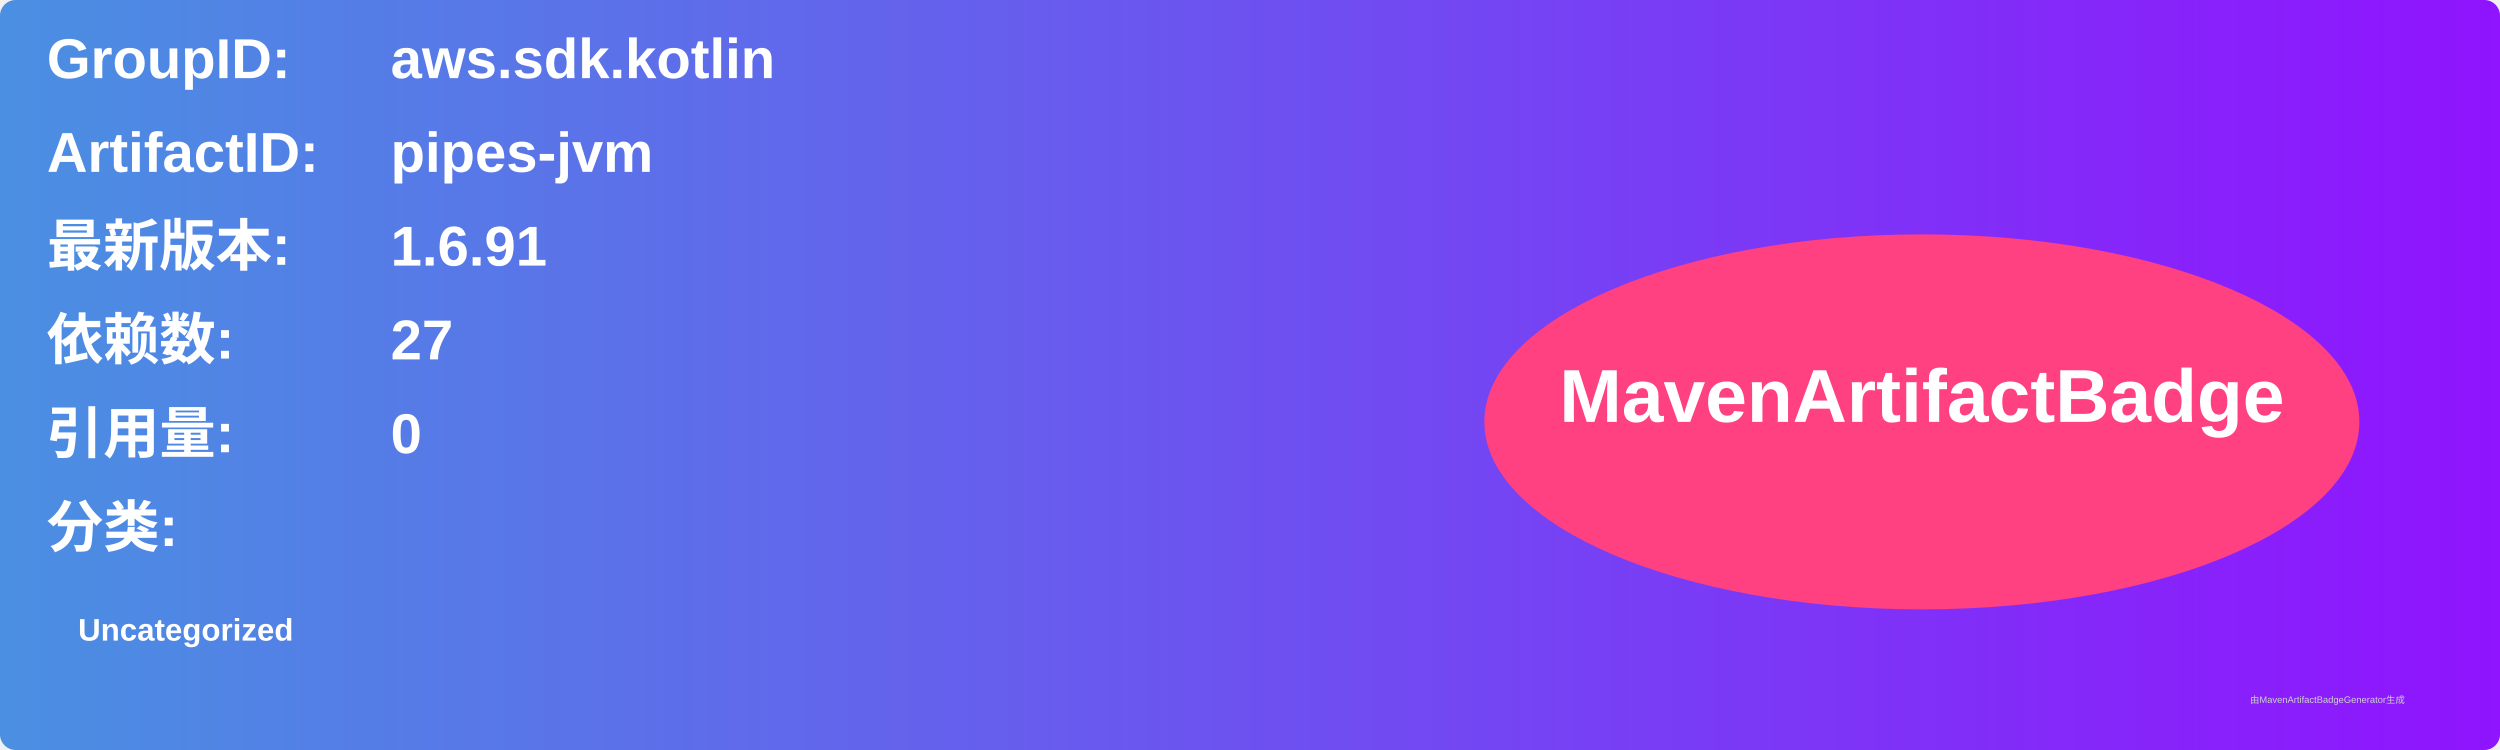
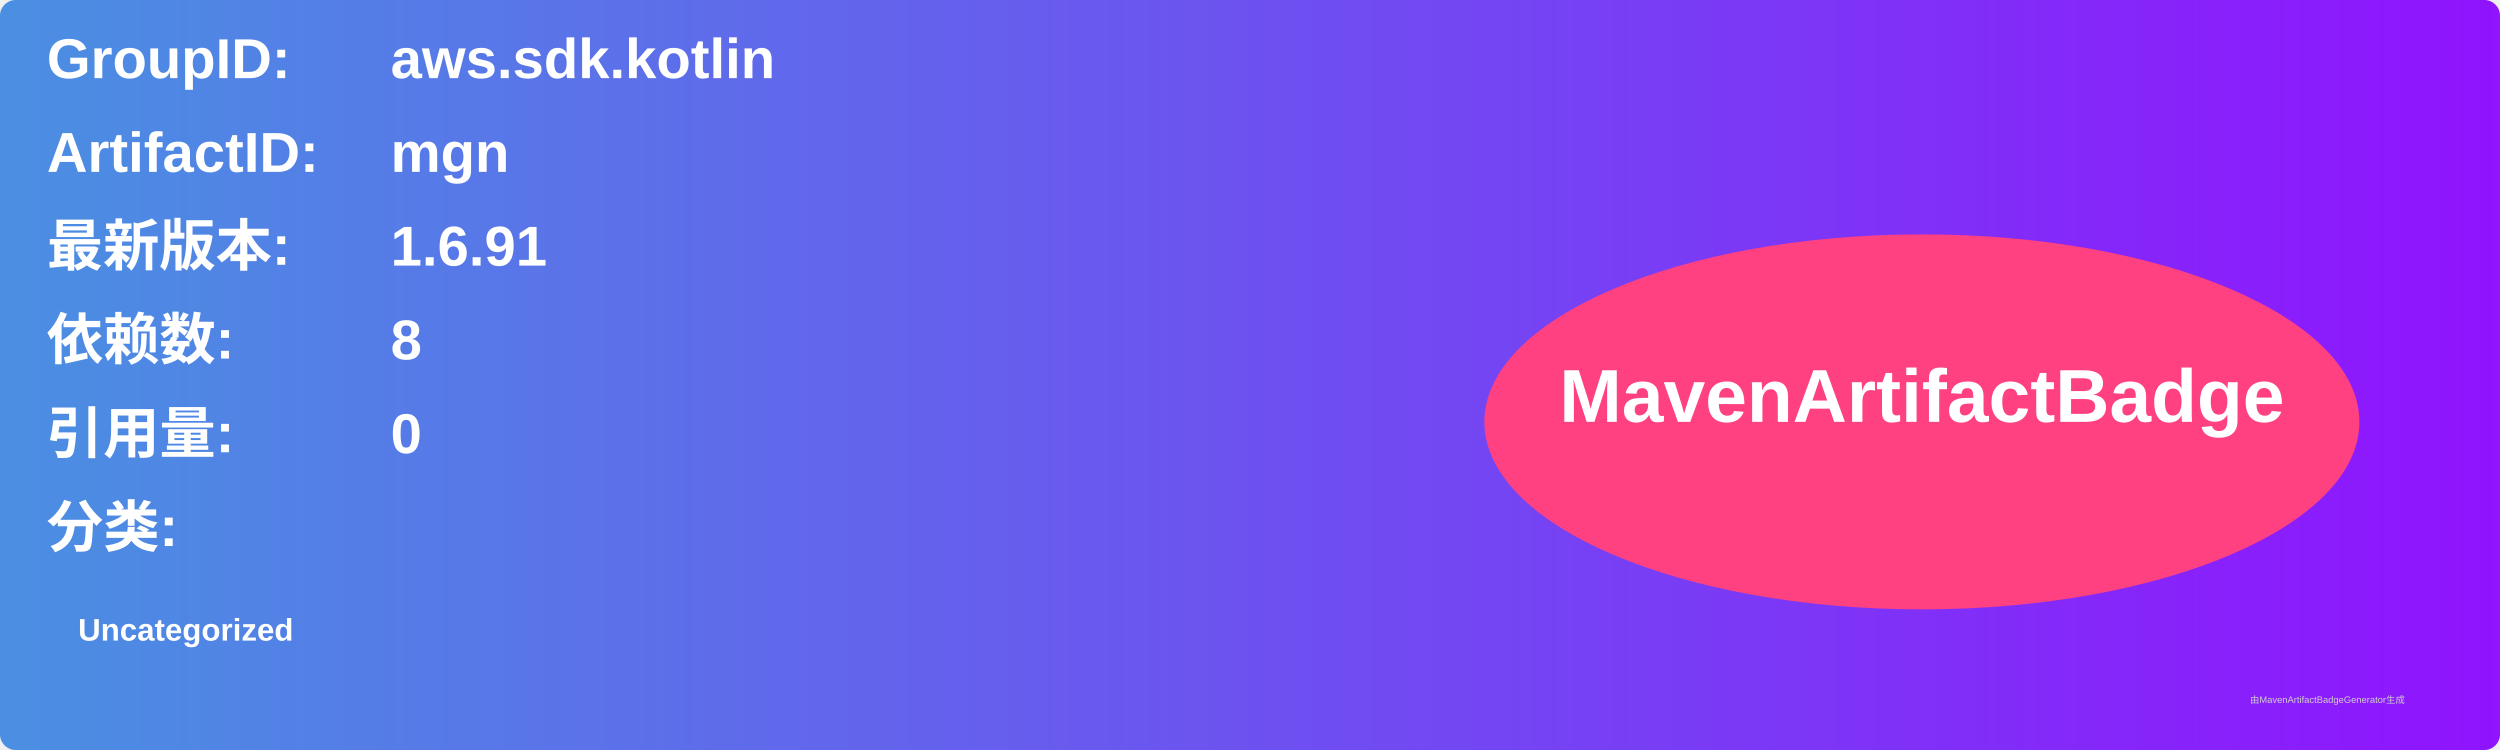
<svg xmlns="http://www.w3.org/2000/svg" width="800" height="240" viewBox="0 0 800 240">
  <linearGradient id="grad" x1="0%" y1="0%" x2="100%" y2="0%">
    <stop offset="0%" stop-color="#4a90e2" />
    <stop offset="100%" stop-color="#9013fe" />
  </linearGradient>
  <rect width="100%" height="100%" rx="5" ry="5" fill="url(#grad)" />
  <g transform="translate(15, 15)">
    <text x="0" y="10" font-family="Arial" font-size="18" fill="white" font-weight="bold" width="260">GroupID:</text>
    <text x="110" y="10" font-family="Arial" font-size="18" fill="white" font-weight="bold" width="460">aws.sdk.kotlin</text>
    <text x="0" y="40" font-family="Arial" font-size="18" fill="white" font-weight="bold" width="260">ArtifactID:</text>
-     <text x="110" y="40" font-family="Arial" font-size="18" fill="white" font-weight="bold" width="460">pipes-jvm</text>
+     <text x="110" y="40" font-family="Arial" font-size="18" fill="white" font-weight="bold" width="460">mgn</text>
    <text x="0" y="70" font-family="Arial" font-size="18" fill="white" font-weight="bold">最新版本:</text>
    <text x="110" y="70" font-family="Arial" font-size="18" fill="white" font-weight="bold">
      <tspan font-weight="bold">1.6.91</tspan>
    </text>
    <text x="0" y="100" font-family="Arial" font-size="18" fill="white" font-weight="bold">依赖数: </text>
    <text x="110" y="100" font-family="Arial" font-size="18" fill="white">
-       <tspan font-weight="bold">27</tspan>
+       <tspan font-weight="bold">8</tspan>
    </text>
    <text x="0" y="130" font-family="Arial" font-size="18" fill="white" font-weight="bold">引用量: </text>
    <text x="110" y="130" font-family="Arial" font-size="18" fill="white">
      <tspan font-weight="bold">0</tspan>
    </text>
    <text x="0" y="160" font-family="Arial" font-size="18" fill="white" font-weight="bold">分类:</text>
    <text x="10" y="190" font-family="Arial" font-size="10" fill="white">
      <tspan font-weight="bold">Uncategorized</tspan>
    </text>
    <ellipse cx="600" cy="120" rx="140" ry="60" fill="#ff4081" />
    <text x="600" y="120" text-anchor="middle" font-family="Arial" font-size="24" fill="white" font-weight="bold">MavenArtifactBadge</text>
  </g>
  <text x="720" y="225" font-family="Arial" font-size="3" fill="#d0d0d0">由MavenArtifactBadgeGenerator生成</text>
</svg>
